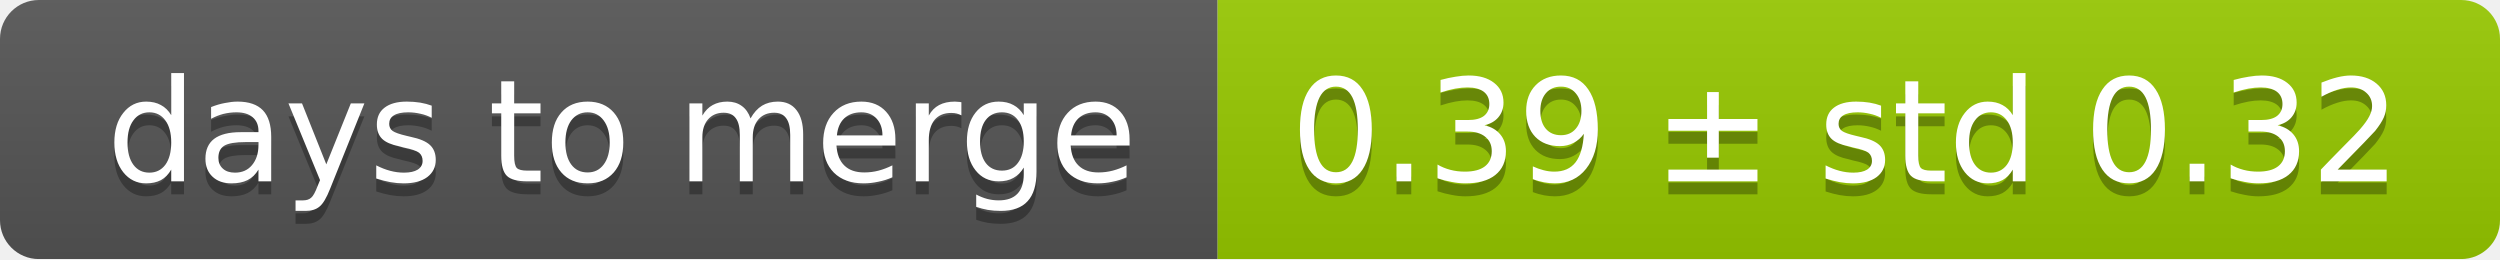
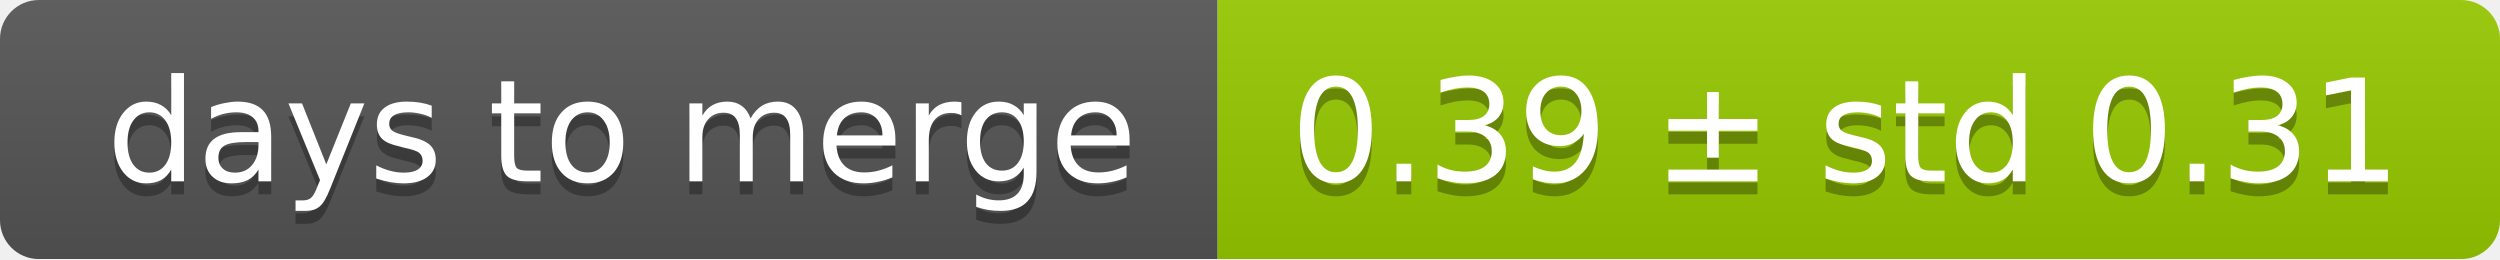
<svg xmlns="http://www.w3.org/2000/svg" width="193" height="20">
  <linearGradient id="smooth" x2="0" y2="100%">
    <stop offset="0" stop-color="#bbb" stop-opacity=".1" />
    <stop offset="1" stop-opacity=".1" />
  </linearGradient>
  <mask id="round">
    <rect width="193" height="20" rx="3" fill="#fff" />
  </mask>
  <g mask="url(#round)">
    <rect width="94" height="20" fill="#555" />
    <rect x="94" width="99" height="20" fill="#97ca00" />
    <rect width="193" height="20" fill="url(#smooth)" />
  </g>
  <g fill="#fff" text-anchor="middle" font-family="DejaVu Sans,Verdana,Geneva,sans-serif" font-size="11">
    <text x="48" y="15" fill="#010101" fill-opacity=".3">days to merge</text>
    <text x="48" y="14">days to merge</text>
-     <text x="142.5" y="15" fill="#010101" fill-opacity=".3">0.39 ± std 0.32</text>
-     <text x="142.5" y="14">0.39 ± std 0.32</text>
+     <text x="142.5" y="15" fill="#010101" fill-opacity=".3">0.39 ± std 0.31</text>
+     <text x="142.5" y="14">0.39 ± std 0.31</text>
  </g>
</svg>
